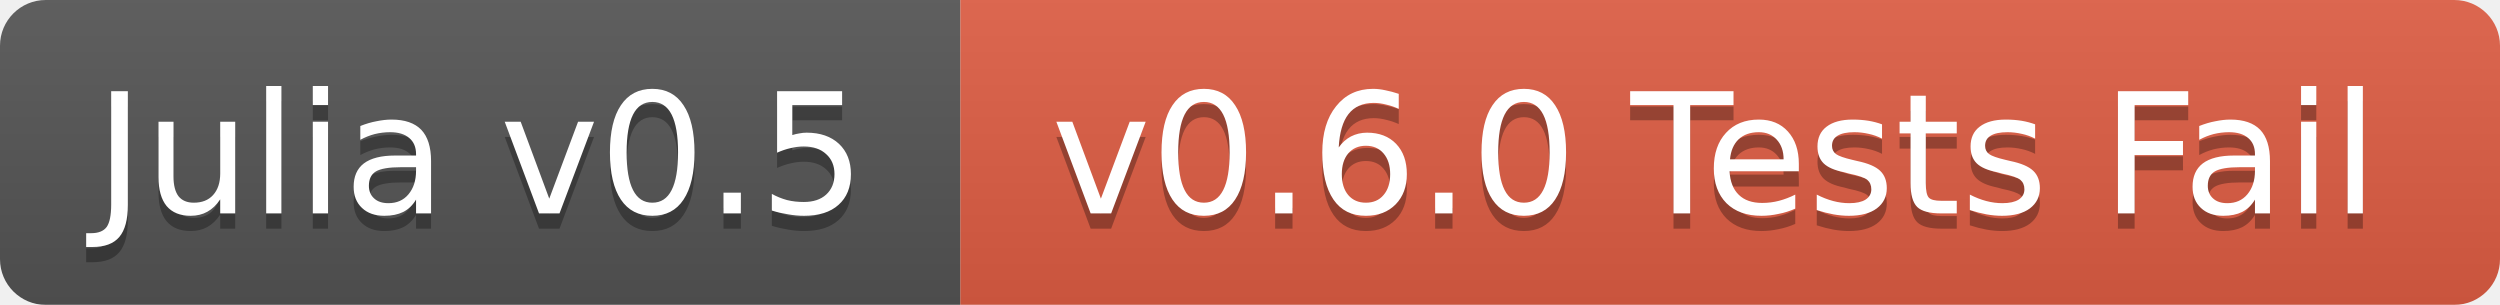
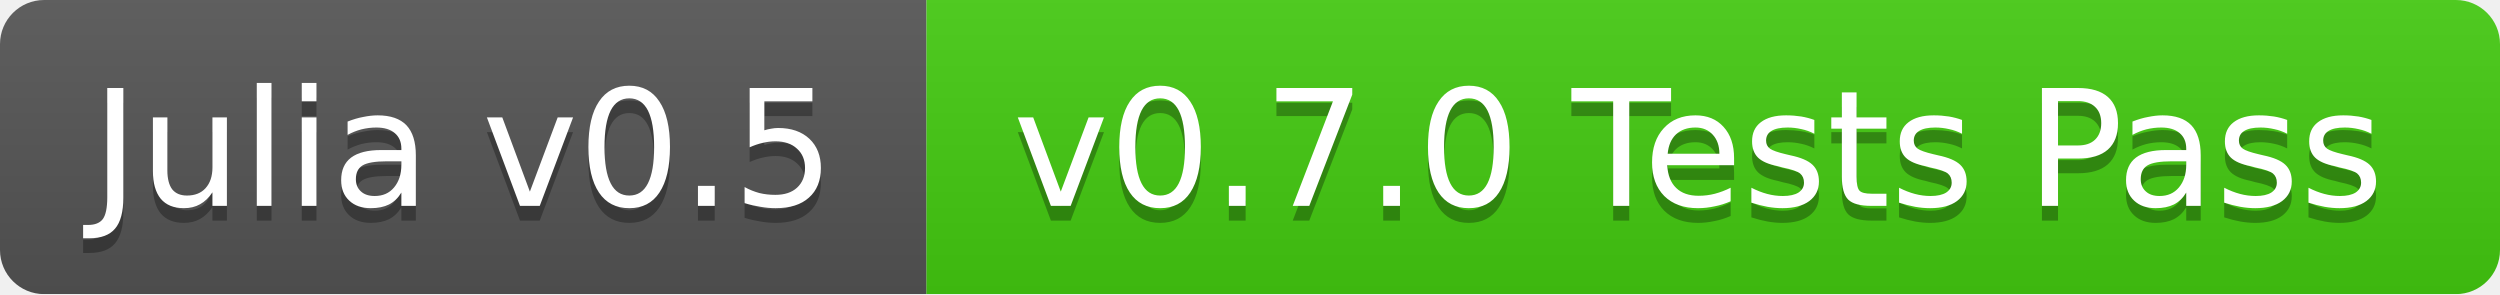
- <svg xmlns="http://www.w3.org/2000/svg" width="164" height="20">
+ <svg xmlns="http://www.w3.org/2000/svg" width="170" height="20">
  <linearGradient id="b" x2="0" y2="100%">
    <stop offset="0" stop-color="#bbb" stop-opacity=".1" />
    <stop offset="1" stop-opacity=".1" />
  </linearGradient>
  <mask id="a">
-     <rect width="164" height="20" rx="3" fill="#fff" />
+     <rect width="170" height="20" rx="3" fill="#fff" />
  </mask>
  <g mask="url(#a)">
    <path fill="#555" d="M0 0h63v20H0z" />
-     <path fill="#e05d44" d="M63 0h101v20H63z" />
-     <path fill="url(#b)" d="M0 0h164v20H0z" />
+     <path fill="#4c1" d="M63 0h107v20H63z" />
+     <path fill="url(#b)" d="M0 0h170v20H0z" />
  </g>
  <g fill="#fff" text-anchor="middle" font-family="DejaVu Sans,Verdana,Geneva,sans-serif" font-size="11">
    <text x="31.5" y="15" fill="#010101" fill-opacity=".3">Julia v0.5</text>
    <text x="31.5" y="14">Julia v0.5</text>
-     <text x="112.5" y="15" fill="#010101" fill-opacity=".3">v0.6.0 Tests Fail</text>
-     <text x="112.5" y="14">v0.6.0 Tests Fail</text>
+     <text x="115.5" y="15" fill="#010101" fill-opacity=".3">v0.7.0 Tests Pass</text>
+     <text x="115.5" y="14">v0.7.0 Tests Pass</text>
  </g>
</svg>
